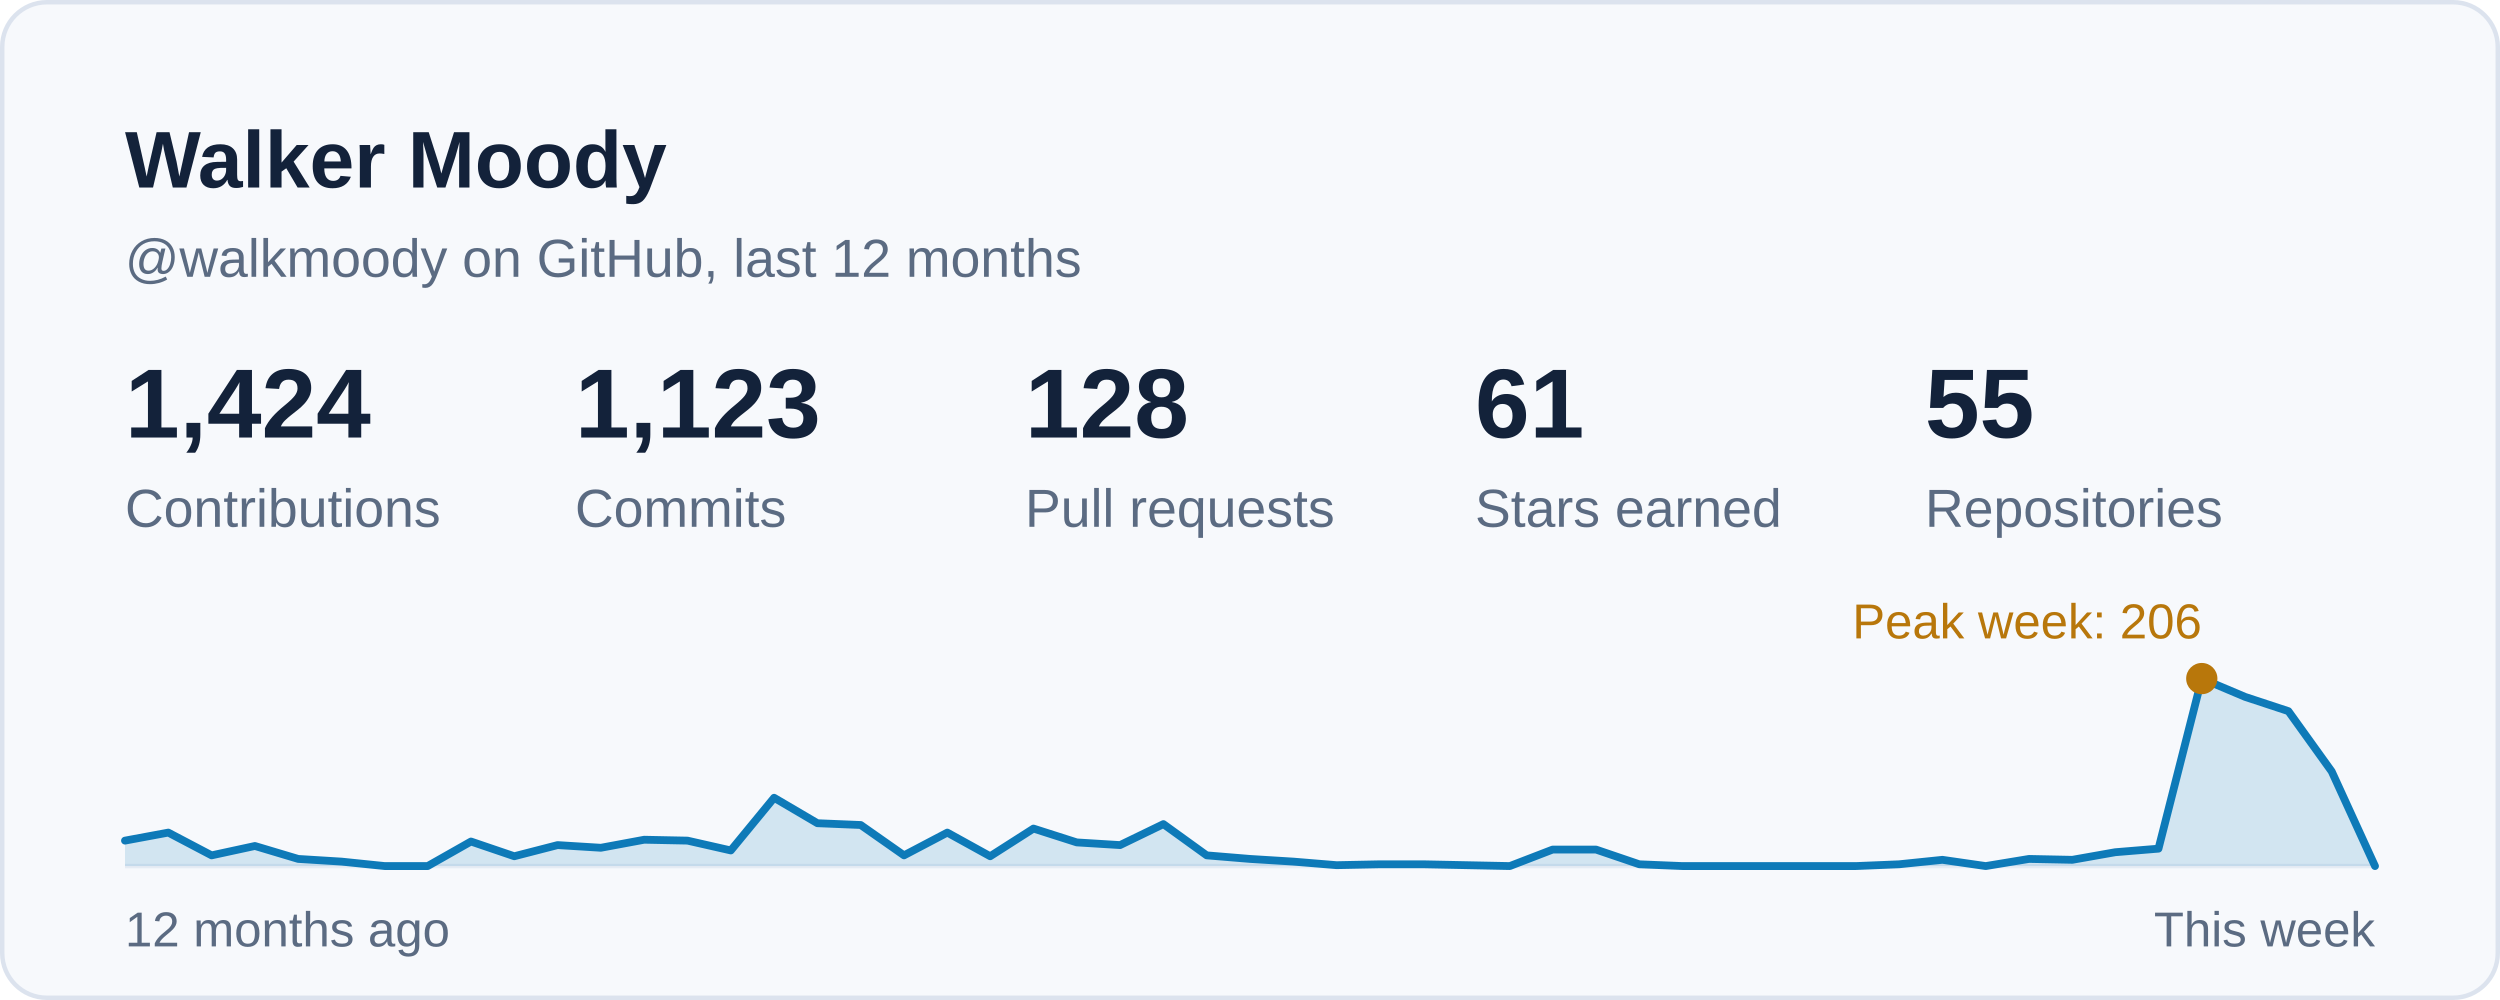
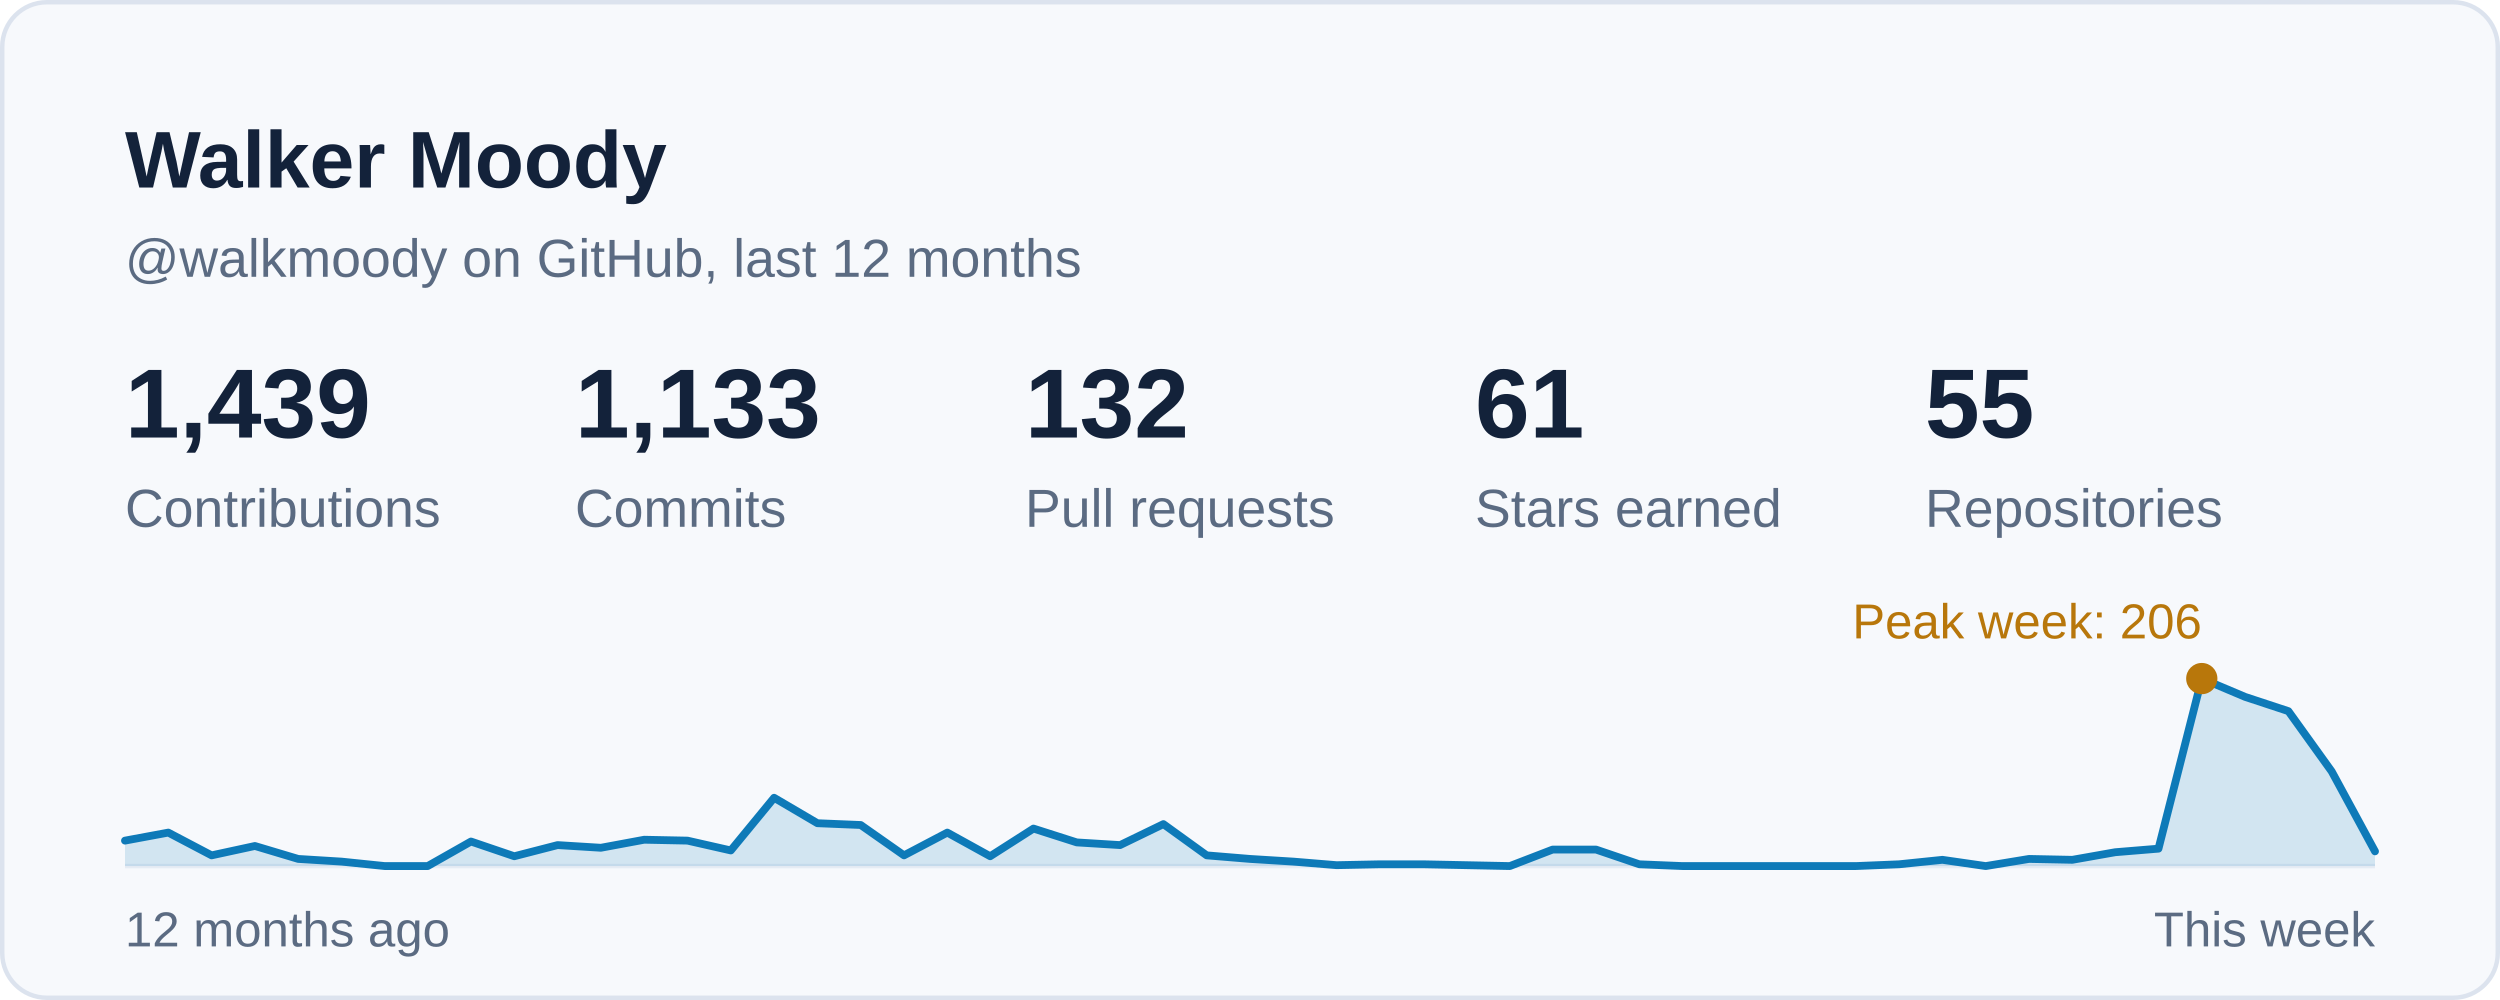
<svg xmlns="http://www.w3.org/2000/svg" width="560" height="224" viewBox="0 0 560 224" role="img" aria-labelledby="card-title">
  <style>
    text { font-family: -apple-system, BlinkMacSystemFont, 'Segoe UI', 'Helvetica Neue', Arial, sans-serif; font-variant-numeric: tabular-nums; }
    .title { font-size: 18px; font-weight: 600; fill: #13223A; }
    .sub { font-size: 12px; fill: #5B6B82; }
    .num { font-size: 22px; font-weight: 600; fill: #13223A; }
    .big { font-size: 28px; font-weight: 600; fill: #13223A; }
    .label { font-size: 12px; fill: #5B6B82; }
    .small { font-size: 11px; fill: #5B6B82; }
    .item { font-size: 13px; fill: #13223A; }
  </style>
  <rect x="0.5" y="0.5" width="559" height="223" rx="10" fill="#F7F9FC" stroke="#DCE3EE" />
  <text class="title" x="28" y="42">Walker Moody</text>
  <text class="sub" x="28" y="62">@walkmoody on GitHub, last 12 months</text>
  <g transform="translate(28.0 98)">
-     <text class="num">1,424</text>
+     <text class="num">1,439</text>
    <text class="label" y="20">Contributions</text>
  </g>
  <g transform="translate(128.8 98)">
-     <text class="num">1,123</text>
+     <text class="num">1,133</text>
    <text class="label" y="20">Commits</text>
  </g>
  <g transform="translate(229.6 98)">
-     <text class="num">128</text>
+     <text class="num">132</text>
    <text class="label" y="20">Pull requests</text>
  </g>
  <g transform="translate(330.4 98)">
    <text class="num">61</text>
    <text class="label" y="20">Stars earned</text>
  </g>
  <g transform="translate(431.2 98)">
    <text class="num">55</text>
    <text class="label" y="20">Repositories</text>
  </g>
  <line x1="28" y1="194" x2="532" y2="194" stroke="#E6ECF4" stroke-width="1" />
-   <path d="M28.0 188.3 L37.7 186.5 L47.4 191.6 L57.1 189.5 L66.8 192.4 L76.5 193.0 L86.2 194.0 L95.8 194.0 L105.5 188.5 L115.2 191.8 L124.9 189.3 L134.6 189.9 L144.3 188.1 L154.0 188.3 L163.7 190.5 L173.4 178.7 L183.1 184.4 L192.8 184.8 L202.5 191.6 L212.2 186.5 L221.8 191.8 L231.5 185.6 L241.2 188.7 L250.9 189.3 L260.6 184.6 L270.3 191.6 L280.0 192.4 L289.7 193.0 L299.4 193.8 L309.1 193.6 L318.8 193.6 L328.5 193.8 L338.2 194.0 L347.8 190.3 L357.5 190.3 L367.2 193.6 L376.9 194.0 L386.6 194.0 L396.3 194.0 L406.0 194.0 L415.7 194.0 L425.4 193.6 L435.1 192.6 L444.8 194.0 L454.5 192.4 L464.2 192.6 L473.8 190.9 L483.5 190.1 L493.2 152.0 L502.9 156.1 L512.6 159.3 L522.3 172.8 L532.0 194.0 L532 194 L28 194 Z" fill="#0E7AB8" fill-opacity="0.16" />
-   <path d="M28.0 188.3 L37.7 186.5 L47.4 191.6 L57.1 189.5 L66.8 192.4 L76.5 193.0 L86.2 194.0 L95.8 194.0 L105.5 188.5 L115.2 191.8 L124.9 189.3 L134.6 189.9 L144.3 188.1 L154.0 188.3 L163.7 190.5 L173.4 178.7 L183.1 184.4 L192.8 184.8 L202.5 191.6 L212.2 186.5 L221.8 191.8 L231.5 185.6 L241.2 188.7 L250.9 189.3 L260.6 184.6 L270.3 191.6 L280.0 192.4 L289.7 193.0 L299.4 193.8 L309.1 193.6 L318.8 193.6 L328.5 193.8 L338.2 194.0 L347.8 190.3 L357.5 190.3 L367.2 193.6 L376.9 194.0 L386.6 194.0 L396.3 194.0 L406.0 194.0 L415.7 194.0 L425.4 193.6 L435.1 192.6 L444.8 194.0 L454.5 192.4 L464.2 192.6 L473.8 190.9 L483.5 190.1 L493.2 152.0 L502.9 156.1 L512.6 159.3 L522.3 172.8 L532.0 194.0" fill="none" stroke="#0E7AB8" stroke-width="1.75" stroke-linejoin="round" stroke-linecap="round" />
+   <path d="M28.0 188.3 L37.7 186.5 L47.4 191.6 L57.1 189.5 L66.8 192.4 L76.5 193.0 L86.2 194.0 L95.8 194.0 L105.5 188.5 L115.2 191.8 L124.9 189.3 L134.6 189.9 L144.3 188.1 L154.0 188.3 L163.7 190.5 L173.4 178.7 L183.1 184.4 L192.8 184.8 L202.5 191.6 L212.2 186.5 L221.8 191.8 L231.5 185.6 L241.2 188.7 L250.9 189.3 L260.6 184.6 L270.3 191.6 L280.0 192.4 L289.7 193.0 L299.4 193.8 L309.1 193.6 L318.8 193.6 L328.5 193.8 L338.2 194.0 L347.8 190.3 L357.5 190.3 L367.2 193.6 L376.9 194.0 L386.6 194.0 L396.3 194.0 L406.0 194.0 L415.7 194.0 L425.4 193.6 L435.1 192.6 L444.8 194.0 L454.5 192.4 L464.2 192.6 L473.8 190.9 L483.5 190.1 L493.2 152.0 L502.9 156.1 L512.6 159.3 L522.3 172.8 L532.0 190.7 L532 194 L28 194 Z" fill="#0E7AB8" fill-opacity="0.16" />
+   <path d="M28.0 188.3 L37.7 186.5 L47.4 191.6 L57.1 189.5 L66.8 192.4 L76.5 193.0 L86.2 194.0 L95.8 194.0 L105.5 188.5 L115.2 191.8 L124.9 189.3 L134.6 189.9 L144.3 188.1 L154.0 188.3 L163.7 190.5 L173.4 178.7 L183.1 184.4 L192.8 184.8 L202.5 191.6 L212.2 186.5 L221.8 191.8 L231.5 185.6 L241.2 188.7 L250.9 189.3 L260.6 184.6 L270.3 191.6 L280.0 192.4 L289.7 193.0 L299.4 193.8 L309.1 193.6 L318.8 193.6 L328.5 193.8 L338.2 194.0 L347.8 190.3 L357.5 190.3 L367.2 193.6 L376.9 194.0 L386.6 194.0 L396.3 194.0 L406.0 194.0 L415.7 194.0 L425.4 193.6 L435.1 192.6 L444.8 194.0 L454.5 192.4 L464.2 192.6 L473.8 190.9 L483.5 190.1 L493.2 152.0 L502.9 156.1 L512.6 159.3 L522.3 172.8 L532.0 190.7" fill="none" stroke="#0E7AB8" stroke-width="1.75" stroke-linejoin="round" stroke-linecap="round" />
  <circle cx="493.2" cy="152.0" r="3.5" fill="#B8770B" />
  <text class="small" x="493.2" y="143.0" text-anchor="end" style="fill:#B8770B">Peak week: 206</text>
  <text class="small" x="28" y="212">12 months ago</text>
  <text class="small" x="532" y="212" text-anchor="end">This week</text>
</svg>
